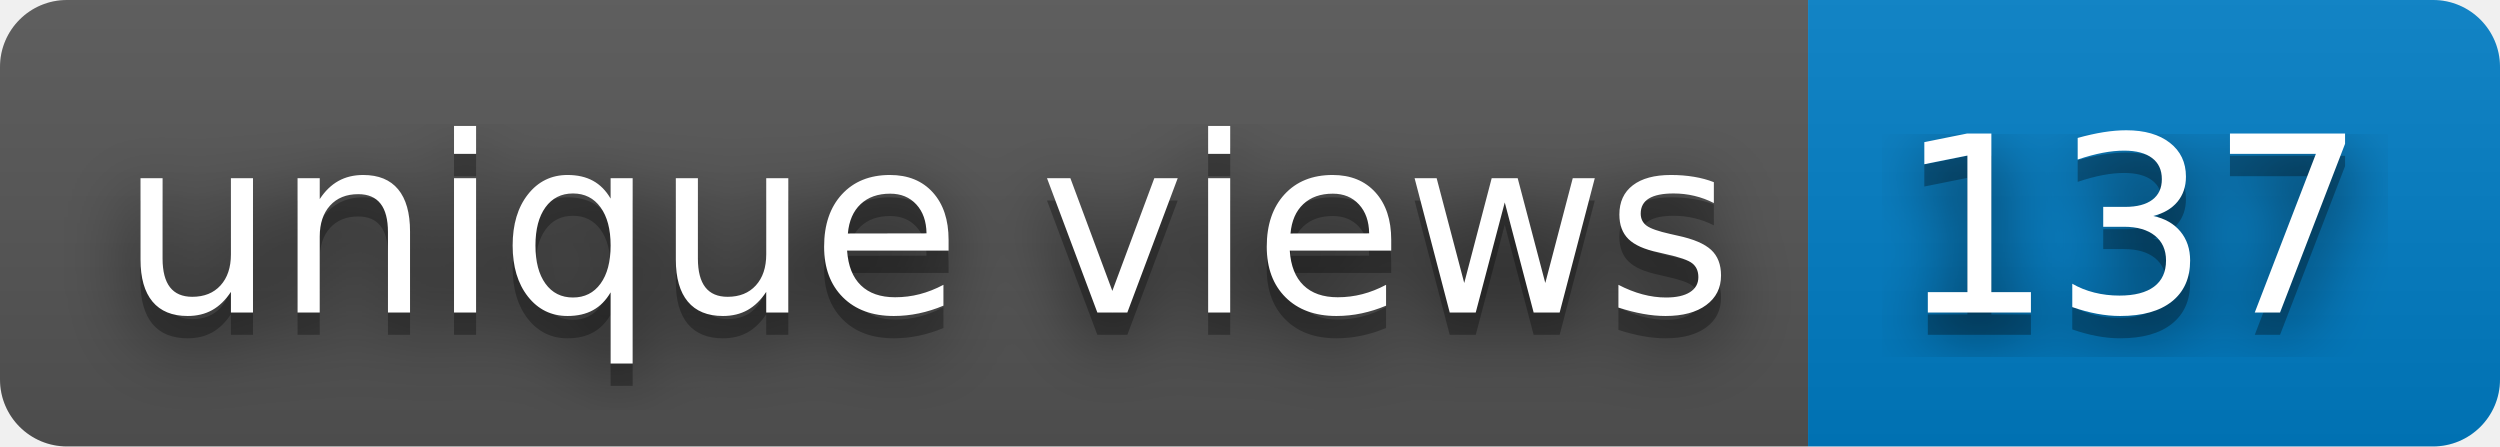
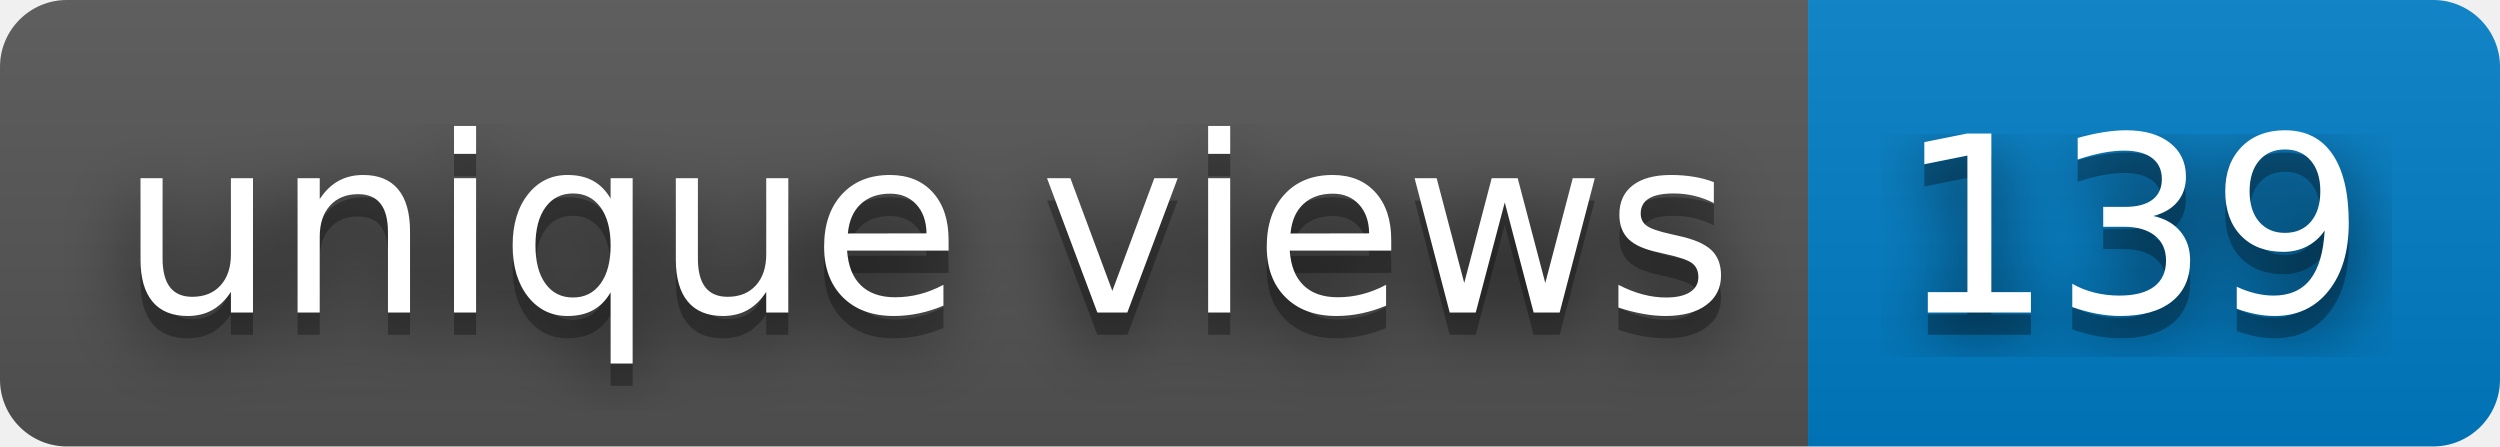
- <svg xmlns="http://www.w3.org/2000/svg" width="112" height="20" role="img" aria-label="unique views: 137">
+ <svg xmlns="http://www.w3.org/2000/svg" width="112" height="20" role="img" aria-label="unique views: 139">
  <filter id="blur">
    <feGaussianBlur stdDeviation="16" />
  </filter>
  <linearGradient id="s" x2="0" y2="100%">
    <stop offset="0" stop-color="#bbb" stop-opacity=".1" />
    <stop offset="1" stop-opacity=".1" />
  </linearGradient>
  <clipPath id="r">
    <rect width="112" height="20" rx="3" />
  </clipPath>
  <g clip-path="url(#r)">
    <rect width="81" height="20" fill="#555" />
    <rect x="81" width="31" height="20" fill="#007ec6" />
    <rect width="112" height="20" fill="url(#s)" />
  </g>
  <g fill="#fff" text-anchor="middle" font-family="Verdana,Geneva,DejaVu Sans,sans-serif" text-rendering="geometricPrecision" font-size="110">
    <g transform="scale(.1)">
      <g aria-hidden="true" fill="#010101">
        <text x="415" y="150" fill-opacity=".8" filter="url(#blur)" textLength="710">unique views</text>
        <text x="415" y="150" fill-opacity=".3" textLength="710">unique views</text>
      </g>
      <text x="415" y="140" textLength="710">unique views</text>
    </g>
    <g transform="scale(.1)">
      <g aria-hidden="true" fill="#010101">
-         <text x="955" y="150" fill-opacity=".8" filter="url(#blur)" textLength="210">137</text>
-         <text x="955" y="150" fill-opacity=".3" textLength="210">137</text>
+         <text x="955" y="150" fill-opacity=".8" filter="url(#blur)" textLength="210">139</text>
+         <text x="955" y="150" fill-opacity=".3" textLength="210">139</text>
      </g>
-       <text x="955" y="140" textLength="210">137</text>
+       <text x="955" y="140" textLength="210">139</text>
    </g>
  </g>
</svg>
